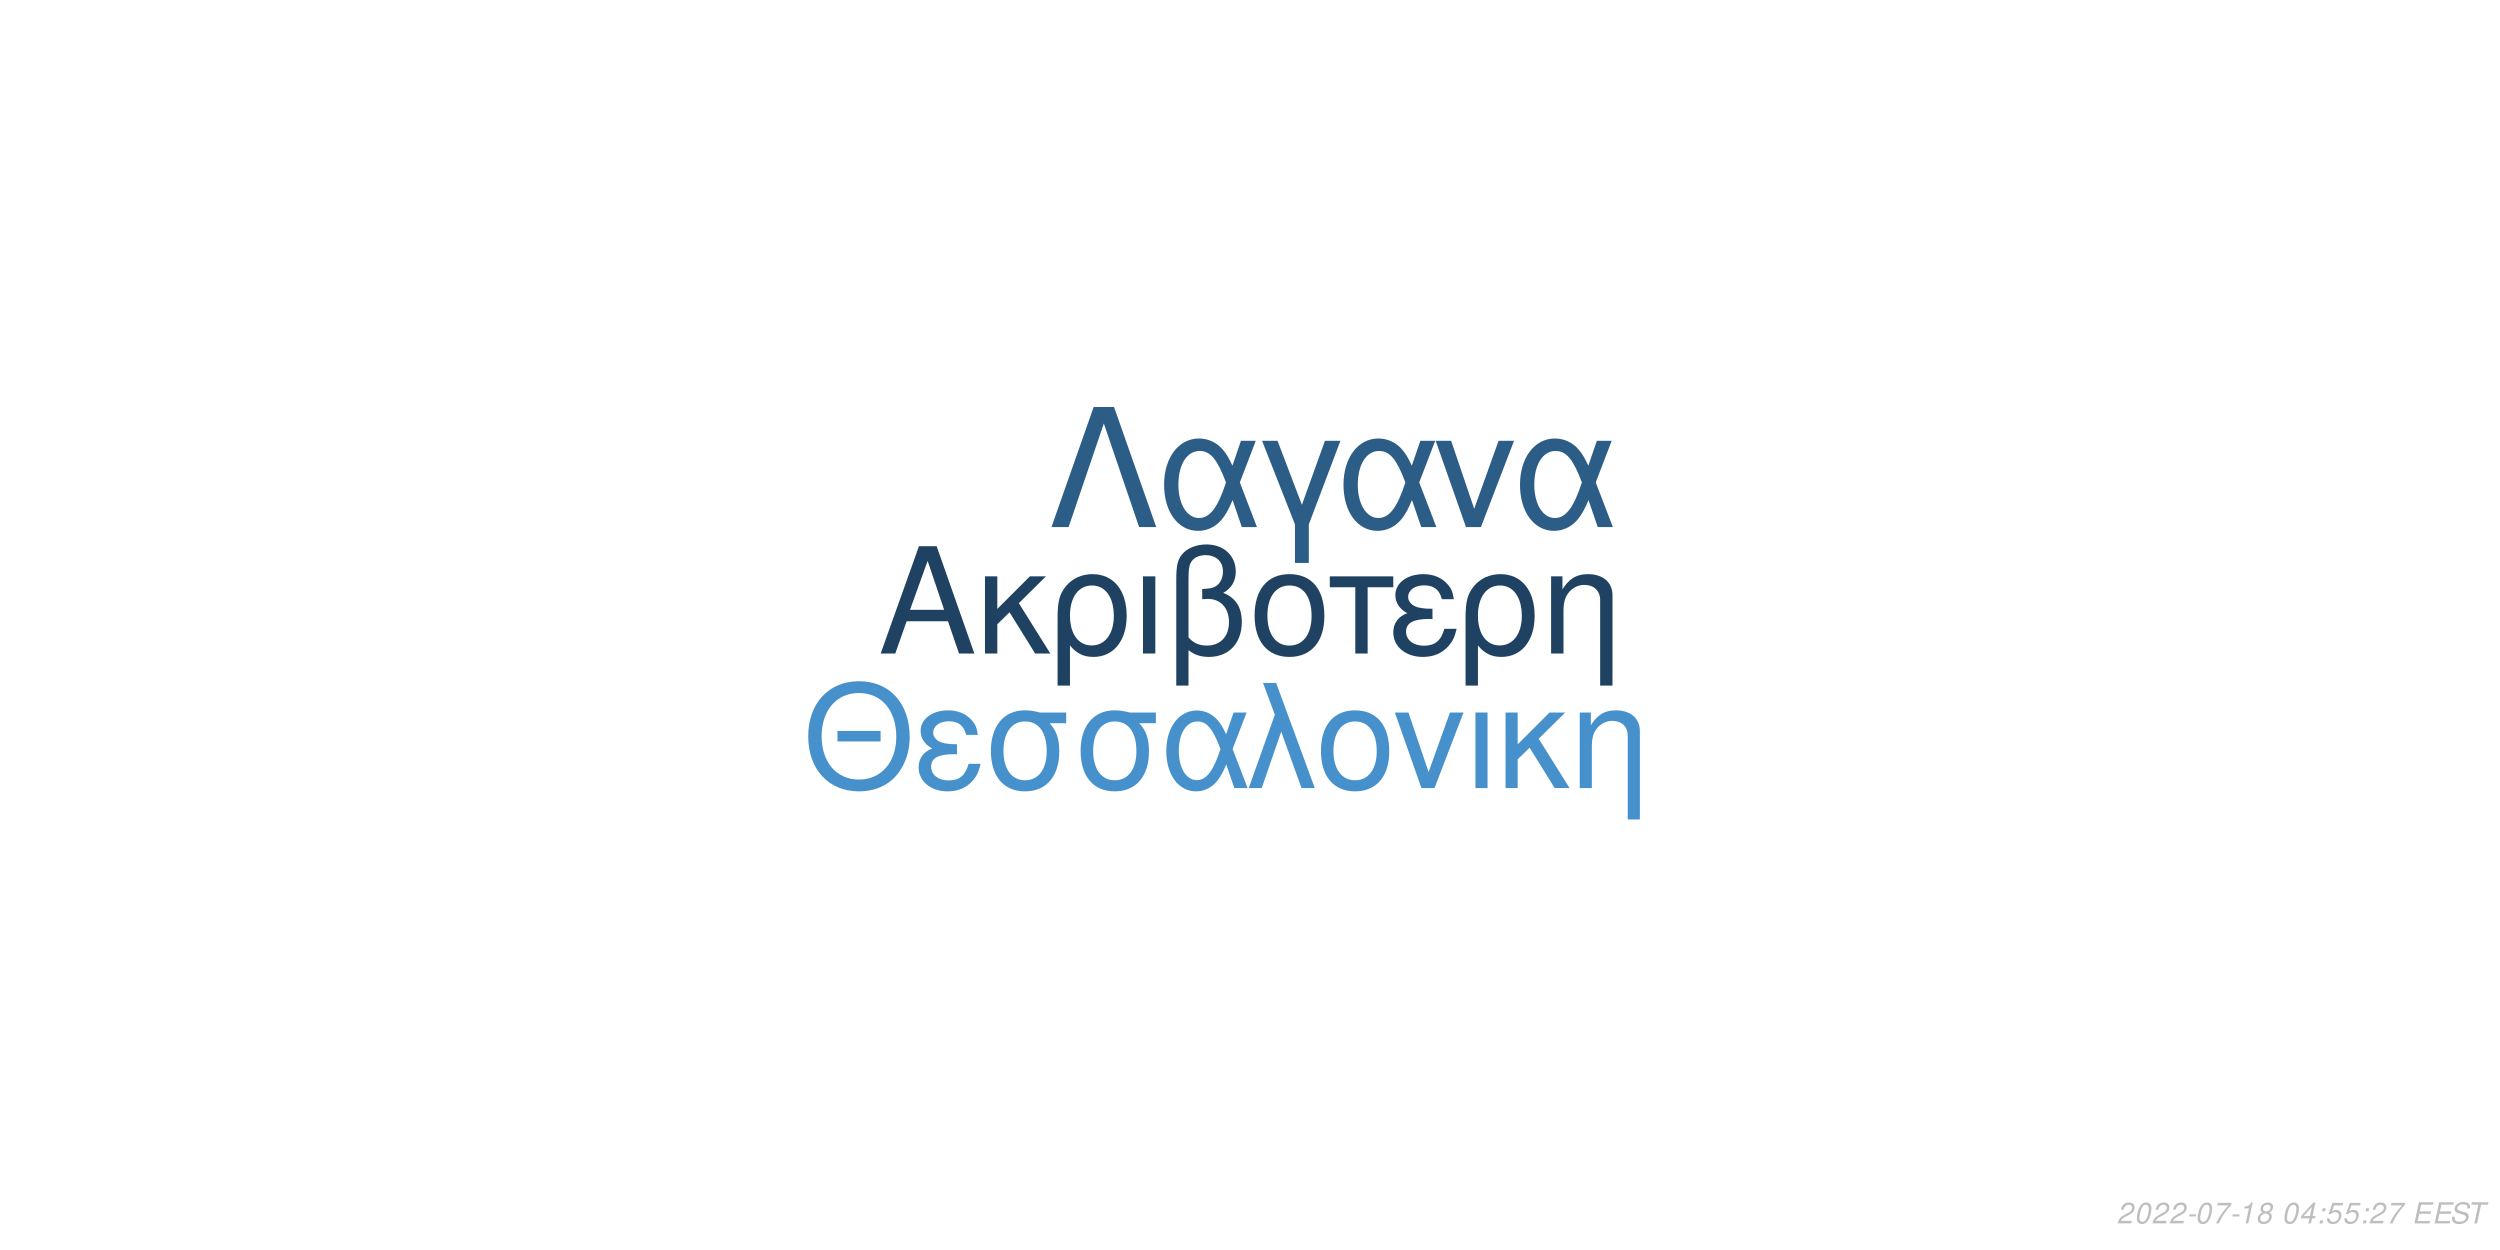
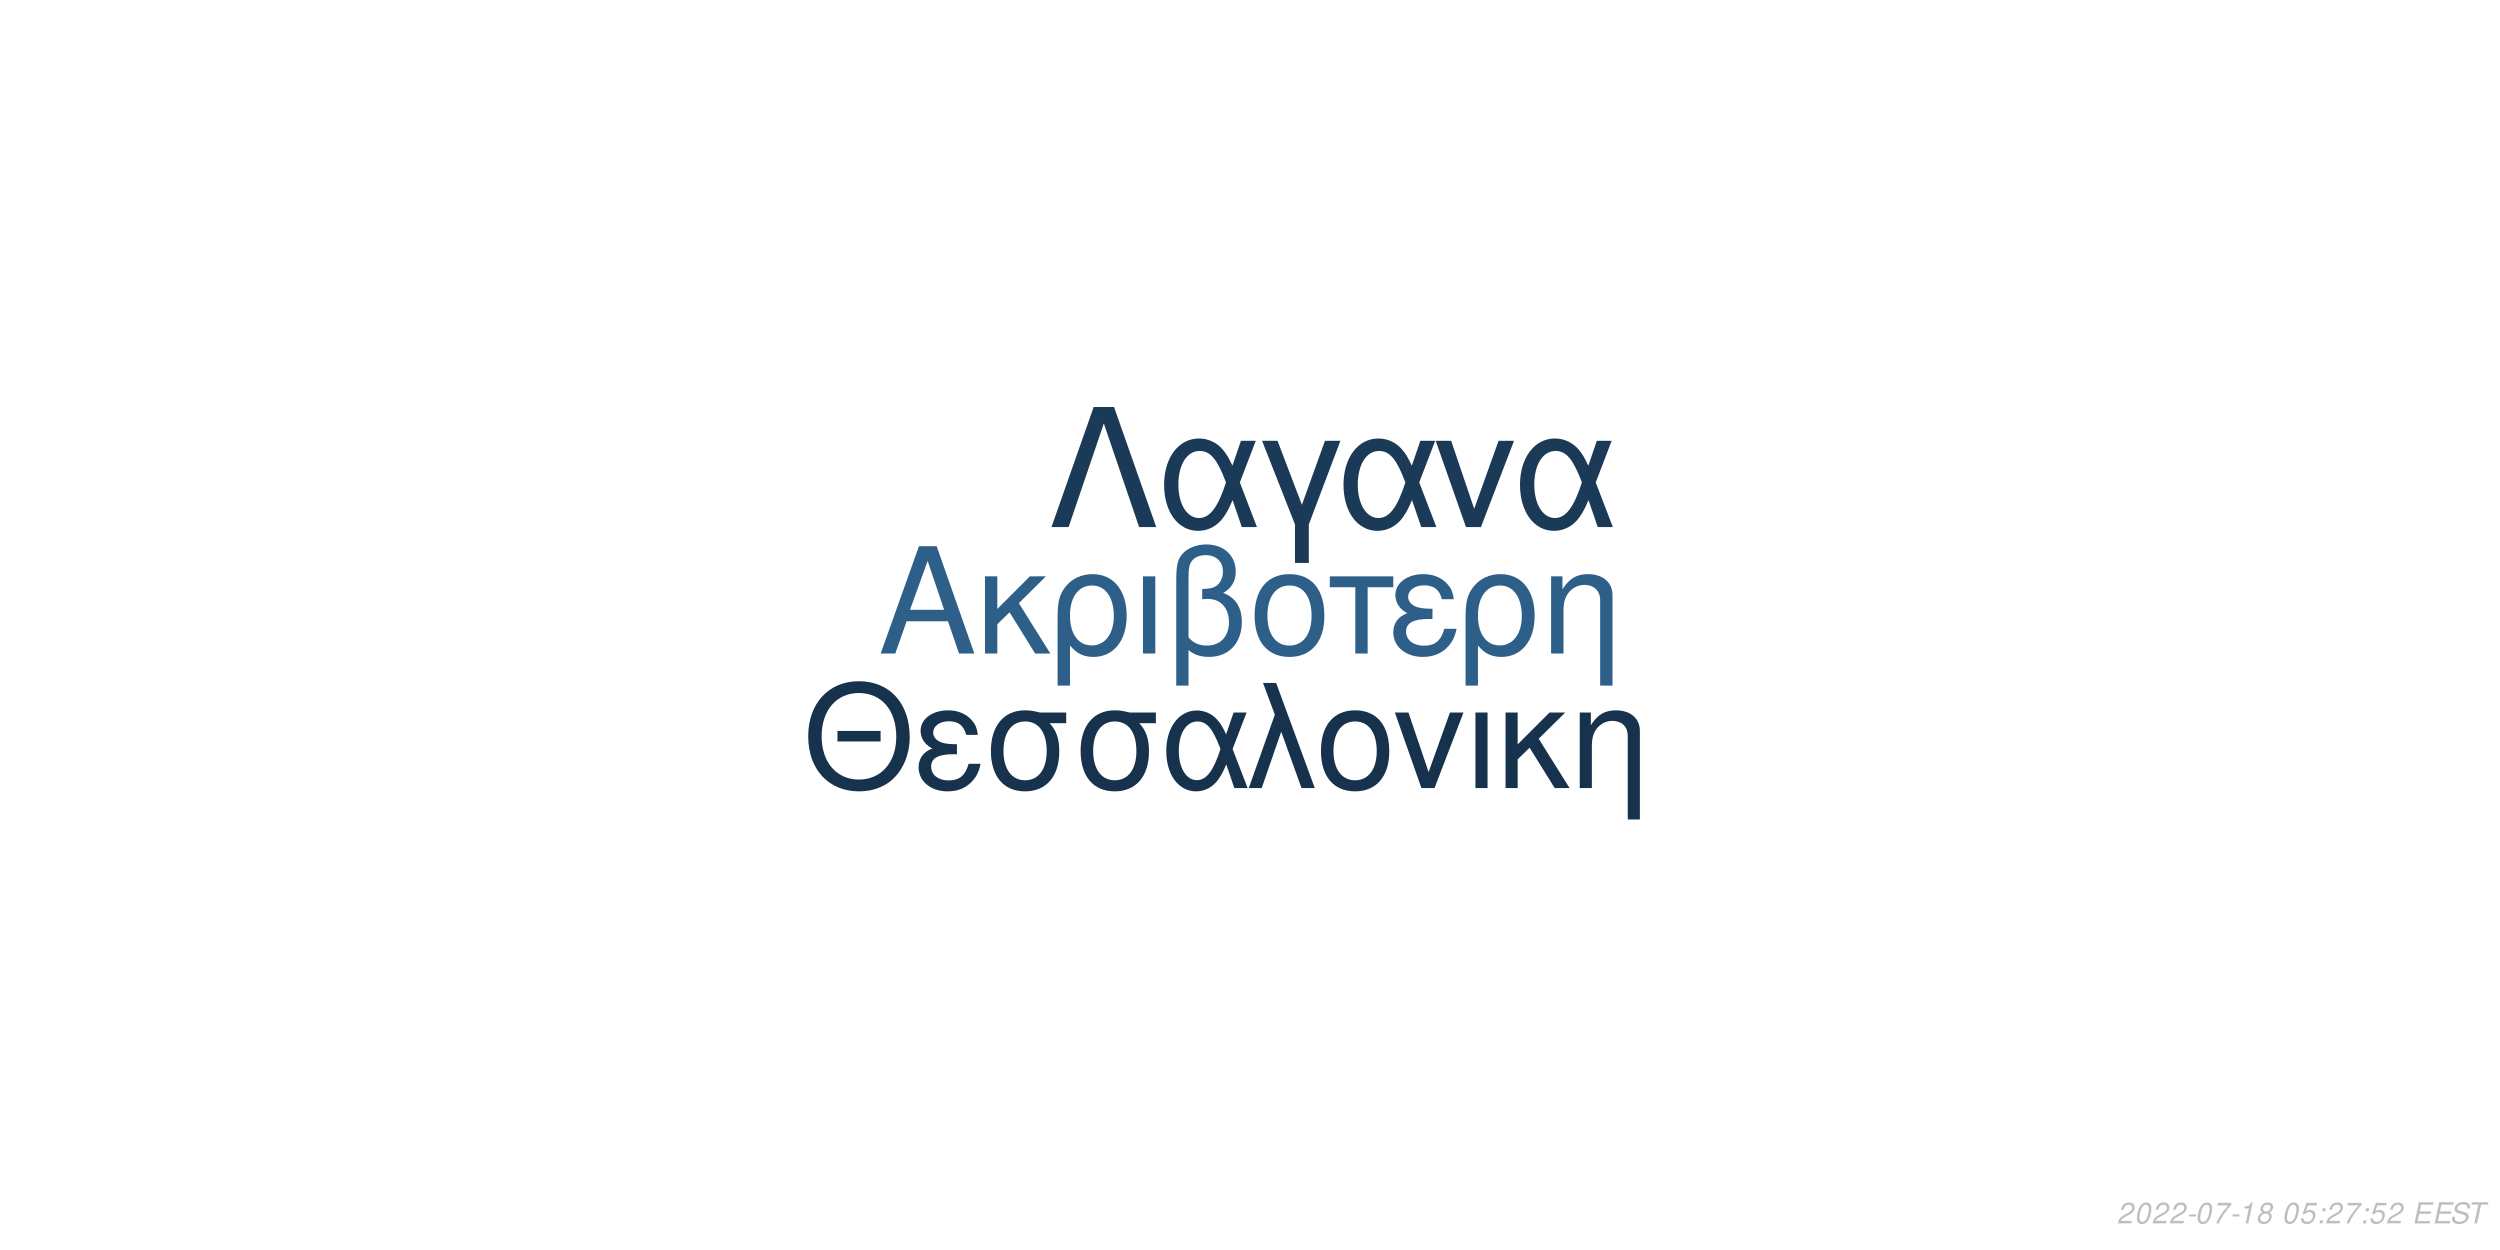
<svg xmlns="http://www.w3.org/2000/svg" xmlns:xlink="http://www.w3.org/1999/xlink" width="864pt" height="432pt" viewBox="0 0 864 432" version="1.1">
  <defs>
    <g>
      <symbol overflow="visible" id="glyph0-0">
        <path style="stroke:none;" d="" />
      </symbol>
      <symbol overflow="visible" id="glyph0-1">
        <path style="stroke:none;" d="M 24.125 -11.141 L 27.938 0 L 33.234 0 L 20.203 -37.094 L 14.094 -37.094 L 0.859 0 L 5.906 0 L 9.828 -11.141 Z M 22.797 -15.109 L 11 -15.109 L 17.094 -32.016 Z M 22.797 -15.109 " />
      </symbol>
      <symbol overflow="visible" id="glyph0-2">
        <path style="stroke:none;" d="M 7.172 -15.422 L 7.172 -26.672 L 2.906 -26.672 L 2.906 0 L 7.172 0 L 7.172 -10.125 L 11.406 -14.25 L 20.25 0 L 25.5 0 L 14.609 -17.406 L 23.969 -26.672 L 18.422 -26.672 Z M 7.172 -15.422 " />
      </symbol>
      <symbol overflow="visible" id="glyph0-3">
        <path style="stroke:none;" d="M 3 11.094 L 7.281 11.094 L 7.281 -2.797 C 9.516 -0.047 11.953 1.172 15.375 1.172 C 22.344 1.172 26.875 -4.422 26.875 -13.031 C 26.875 -21.891 22.297 -27.438 15.062 -27.438 C 11.297 -27.438 7.984 -25.906 5.797 -23.156 C 3.672 -20.516 3 -17.969 3 -12.359 Z M 14.906 -23.516 C 19.547 -23.516 22.438 -19.438 22.438 -12.922 C 22.438 -6.812 19.391 -2.797 14.812 -2.797 C 10.172 -2.797 7.281 -6.766 7.281 -13.125 C 7.281 -19.484 10.234 -23.516 14.906 -23.516 Z M 14.906 -23.516 " />
      </symbol>
      <symbol overflow="visible" id="glyph0-4">
        <path style="stroke:none;" d="M 3.516 0 L 7.781 0 L 7.781 -26.672 L 3.516 -26.672 Z M 3.516 0 " />
      </symbol>
      <symbol overflow="visible" id="glyph0-5">
        <path style="stroke:none;" d="M 4.016 11.094 L 8.25 11.094 L 8.25 -1.172 C 10.172 0.406 12.422 1.172 15.312 1.172 C 22.188 1.172 26.672 -3.609 26.672 -10.891 C 26.672 -15.984 24.578 -19.234 20.25 -20.969 C 23.109 -22.547 24.578 -25.031 24.578 -28.344 C 24.578 -33.844 20.406 -37.703 14.453 -37.703 C 10.938 -37.703 7.734 -36.391 6 -34.25 C 4.484 -32.422 4.016 -30.328 4.016 -25.391 Z M 8.25 -25.656 C 8.25 -29.359 8.5 -30.844 9.469 -32.062 C 10.375 -33.281 12.156 -34 14.094 -34 C 17.812 -34 20.156 -31.812 20.156 -28.297 C 20.156 -25.953 18.984 -23.812 17.297 -23.047 C 16.281 -22.547 15.469 -22.438 12.984 -22.297 L 12.984 -18.781 C 13.734 -18.828 14.344 -18.875 14.969 -18.875 C 19.344 -18.875 22.234 -15.719 22.234 -10.891 C 22.234 -5.906 19.281 -2.75 14.656 -2.75 C 11.953 -2.75 9.922 -3.609 8.25 -5.594 Z M 8.25 -25.656 " />
      </symbol>
      <symbol overflow="visible" id="glyph0-6">
        <path style="stroke:none;" d="M 14.094 -27.438 C 6.562 -27.438 2.094 -22.094 2.094 -13.125 C 2.094 -4.125 6.562 1.172 14.141 1.172 C 21.672 1.172 26.203 -4.172 26.203 -12.922 C 26.203 -22.188 21.828 -27.438 14.094 -27.438 Z M 14.141 -23.516 C 18.938 -23.516 21.781 -19.594 21.781 -12.984 C 21.781 -6.672 18.828 -2.75 14.141 -2.75 C 9.422 -2.75 6.516 -6.672 6.516 -13.125 C 6.516 -19.594 9.422 -23.516 14.141 -23.516 Z M 14.141 -23.516 " />
      </symbol>
      <symbol overflow="visible" id="glyph0-7">
        <path style="stroke:none;" d="M 7.891 0 L 12.156 0 L 12.156 -22.906 L 21.016 -22.906 L 21.016 -26.672 L -0.922 -26.672 L -0.922 -22.906 L 7.891 -22.906 Z M 7.891 0 " />
      </symbol>
      <symbol overflow="visible" id="glyph0-8">
        <path style="stroke:none;" d="M 14.562 -15.469 C 11.344 -15.469 9.562 -15.781 8.297 -16.438 C 6.922 -17.203 6.156 -18.328 6.156 -19.547 C 6.156 -21.891 8.453 -23.562 11.656 -23.562 C 15.062 -23.562 16.953 -22.094 17.812 -18.781 L 21.938 -18.781 C 21.578 -21.266 21.062 -22.5 19.797 -23.922 C 17.812 -26.203 14.906 -27.438 11.453 -27.438 C 5.797 -27.438 1.734 -24.375 1.734 -20.203 C 1.734 -17.609 3.156 -15.375 5.859 -13.938 C 2.797 -12.875 1.016 -10.484 1.016 -7.328 C 1.016 -2.391 5.297 1.172 11.25 1.172 C 14.969 1.172 17.906 -0.109 20.156 -2.641 C 21.578 -4.328 22.297 -5.797 22.906 -8.547 L 18.672 -8.547 C 17.5 -4.422 15.422 -2.703 11.609 -2.703 C 7.938 -2.703 5.438 -4.688 5.438 -7.578 C 5.438 -10.578 7.938 -11.953 13.484 -11.953 C 13.641 -11.953 14.094 -11.953 14.562 -11.906 Z M 14.562 -15.469 " />
      </symbol>
      <symbol overflow="visible" id="glyph0-9">
        <path style="stroke:none;" d="M 3.562 -26.672 L 3.562 0 L 7.844 0 L 7.844 -14.703 C 7.844 -17.906 8.5 -19.891 10.031 -21.531 C 11.406 -22.953 13.188 -23.719 15.062 -23.719 C 18.375 -23.719 20.516 -21.672 20.516 -18.469 L 20.516 11.094 L 24.781 11.094 L 24.781 -20.156 C 24.781 -24.578 21.469 -27.438 16.328 -27.438 C 12.359 -27.438 9.828 -25.906 7.484 -22.188 L 7.484 -26.672 Z M 3.562 -26.672 " />
      </symbol>
      <symbol overflow="visible" id="glyph1-0">
        <path style="stroke:none;" d="" />
      </symbol>
      <symbol overflow="visible" id="glyph1-1">
        <path style="stroke:none;" d="M 26.859 -19.734 L 11.953 -19.734 L 11.953 -16.094 L 26.859 -16.094 Z M 19.328 -36.922 C 8.922 -36.922 1.844 -29.25 1.844 -17.891 C 1.844 -6.484 8.875 1.141 19.391 1.141 C 23.812 1.141 27.703 -0.203 30.641 -2.688 C 34.578 -6.031 36.922 -11.656 36.922 -17.594 C 36.922 -29.297 30 -36.922 19.328 -36.922 Z M 19.328 -32.844 C 27.203 -32.844 32.281 -26.906 32.281 -17.688 C 32.281 -8.922 27.062 -2.938 19.391 -2.938 C 11.609 -2.938 6.484 -8.922 6.484 -17.891 C 6.484 -26.859 11.609 -32.844 19.328 -32.844 Z M 19.328 -32.844 " />
      </symbol>
      <symbol overflow="visible" id="glyph1-2">
        <path style="stroke:none;" d="M 14.25 -15.141 C 11.109 -15.141 9.375 -15.453 8.125 -16.094 C 6.781 -16.844 6.031 -17.938 6.031 -19.141 C 6.031 -21.422 8.266 -23.078 11.406 -23.078 C 14.75 -23.078 16.594 -21.625 17.438 -18.391 L 21.469 -18.391 C 21.125 -20.828 20.625 -22.031 19.391 -23.422 C 17.438 -25.656 14.594 -26.859 11.219 -26.859 C 5.688 -26.859 1.688 -23.875 1.688 -19.781 C 1.688 -17.234 3.094 -15.047 5.734 -13.656 C 2.734 -12.609 1 -10.266 1 -7.172 C 1 -2.344 5.188 1.141 11.016 1.141 C 14.656 1.141 17.547 -0.094 19.734 -2.594 C 21.125 -4.234 21.828 -5.688 22.422 -8.375 L 18.281 -8.375 C 17.141 -4.328 15.094 -2.641 11.359 -2.641 C 7.766 -2.641 5.328 -4.578 5.328 -7.422 C 5.328 -10.359 7.766 -11.703 13.203 -11.703 C 13.359 -11.703 13.797 -11.703 14.25 -11.656 Z M 14.25 -15.141 " />
      </symbol>
      <symbol overflow="visible" id="glyph1-3">
        <path style="stroke:none;" d="M 29 -26.109 L 19.938 -26.109 C 17.594 -26.703 16.438 -26.859 14.703 -26.859 C 7.469 -26.859 2.984 -21.469 2.984 -12.859 C 2.984 -4.031 7.375 1.141 14.797 1.141 C 22.172 1.141 26.609 -4.078 26.609 -12.656 C 26.609 -17.047 25.656 -19.828 23.266 -22.422 L 29 -22.422 Z M 14.797 -23.016 C 19.531 -23.016 22.266 -19.234 22.266 -12.75 C 22.266 -6.531 19.438 -2.688 14.797 -2.688 C 10.172 -2.688 7.328 -6.531 7.328 -12.859 C 7.328 -19.188 10.172 -23.016 14.797 -23.016 Z M 14.797 -23.016 " />
      </symbol>
      <symbol overflow="visible" id="glyph1-4">
        <path style="stroke:none;" d="M 29.344 -26.109 L 24.859 -26.109 L 22.266 -18.578 C 21.125 -21.031 20.484 -22.125 19.328 -23.469 C 17.547 -25.609 14.906 -26.812 12.156 -26.812 C 5.984 -26.812 1.594 -20.984 1.594 -12.812 C 1.594 -4.578 5.828 1.141 11.906 1.141 C 14.953 1.141 17.734 -0.344 19.625 -3.047 C 20.672 -4.531 21.281 -5.688 22.328 -8.172 L 25.109 0 L 29.703 0 L 24.516 -13.5 Z M 20.328 -13.5 C 17.891 -5.922 15.453 -2.734 12.156 -2.734 C 8.516 -2.734 5.922 -6.922 5.922 -12.812 C 5.922 -18.938 8.516 -23.016 12.359 -23.016 C 15.594 -23.016 17.688 -20.531 20.328 -13.5 Z M 20.328 -13.5 " />
      </symbol>
      <symbol overflow="visible" id="glyph1-5">
        <path style="stroke:none;" d="M 1.094 0 L 5.578 0 L 12.312 -19.484 L 19.328 0 L 23.922 0 L 10.562 -36.328 L 6.031 -36.328 L 10.109 -25.359 Z M 1.094 0 " />
      </symbol>
      <symbol overflow="visible" id="glyph1-6">
        <path style="stroke:none;" d="M 13.797 -26.859 C 6.422 -26.859 2.047 -21.625 2.047 -12.859 C 2.047 -4.031 6.422 1.141 13.859 1.141 C 21.234 1.141 25.656 -4.078 25.656 -12.656 C 25.656 -21.719 21.375 -26.859 13.797 -26.859 Z M 13.859 -23.016 C 18.531 -23.016 21.328 -19.188 21.328 -12.703 C 21.328 -6.531 18.438 -2.688 13.859 -2.688 C 9.219 -2.688 6.375 -6.531 6.375 -12.859 C 6.375 -19.188 9.219 -23.016 13.859 -23.016 Z M 13.859 -23.016 " />
      </symbol>
      <symbol overflow="visible" id="glyph1-7">
        <path style="stroke:none;" d="M 14.297 0 L 24.312 -26.109 L 19.625 -26.109 L 12.25 -5.531 L 5.281 -26.109 L 0.594 -26.109 L 9.766 0 Z M 14.297 0 " />
      </symbol>
      <symbol overflow="visible" id="glyph1-8">
        <path style="stroke:none;" d="M 3.438 0 L 7.625 0 L 7.625 -26.109 L 3.438 -26.109 Z M 3.438 0 " />
      </symbol>
      <symbol overflow="visible" id="glyph1-9">
        <path style="stroke:none;" d="M 7.031 -15.094 L 7.031 -26.109 L 2.844 -26.109 L 2.844 0 L 7.031 0 L 7.031 -9.922 L 11.156 -13.953 L 19.828 0 L 24.969 0 L 14.297 -17.047 L 23.469 -26.109 L 18.031 -26.109 Z M 7.031 -15.094 " />
      </symbol>
      <symbol overflow="visible" id="glyph1-10">
        <path style="stroke:none;" d="M 3.484 -26.109 L 3.484 0 L 7.672 0 L 7.672 -14.406 C 7.672 -17.547 8.328 -19.484 9.812 -21.078 C 11.156 -22.469 12.906 -23.219 14.75 -23.219 C 17.984 -23.219 20.078 -21.234 20.078 -18.094 L 20.078 10.859 L 24.266 10.859 L 24.266 -19.734 C 24.266 -24.062 21.031 -26.859 16 -26.859 C 12.109 -26.859 9.609 -25.359 7.328 -21.719 L 7.328 -26.109 Z M 3.484 -26.109 " />
      </symbol>
      <symbol overflow="visible" id="glyph2-0">
        <path style="stroke:none;" d="" />
      </symbol>
      <symbol overflow="visible" id="glyph2-1">
        <path style="stroke:none;" d="M 22.531 -41.484 L 15.484 -41.484 L 0.906 0 L 6.828 0 L 19 -35.797 L 31.188 0 L 37.109 0 Z M 22.531 -41.484 " />
      </symbol>
      <symbol overflow="visible" id="glyph2-2">
        <path style="stroke:none;" d="M 33.516 -29.812 L 28.391 -29.812 L 25.438 -21.219 C 24.125 -24.016 23.391 -25.266 22.078 -26.797 C 20.031 -29.25 17.016 -30.609 13.891 -30.609 C 6.828 -30.609 1.828 -23.953 1.828 -14.625 C 1.828 -5.234 6.656 1.312 13.594 1.312 C 17.078 1.312 20.266 -0.391 22.422 -3.469 C 23.609 -5.172 24.297 -6.484 25.5 -9.328 L 28.688 0 L 33.922 0 L 28 -15.422 Z M 23.219 -15.422 C 20.422 -6.766 17.641 -3.125 13.891 -3.125 C 9.734 -3.125 6.766 -7.906 6.766 -14.625 C 6.766 -21.625 9.734 -26.297 14.109 -26.297 C 17.812 -26.297 20.203 -23.453 23.219 -15.422 Z M 23.219 -15.422 " />
      </symbol>
      <symbol overflow="visible" id="glyph2-3">
        <path style="stroke:none;" d="M 12.062 12.406 L 16.844 12.406 L 16.844 -0.906 L 27.766 -29.812 L 22.422 -29.812 L 14.453 -7.688 L 6.031 -29.812 L 0.688 -29.812 L 12.062 -0.906 Z M 12.062 12.406 " />
      </symbol>
      <symbol overflow="visible" id="glyph2-4">
        <path style="stroke:none;" d="M 16.328 0 L 27.766 -29.812 L 22.422 -29.812 L 14 -6.312 L 6.031 -29.812 L 0.688 -29.812 L 11.156 0 Z M 16.328 0 " />
      </symbol>
      <symbol overflow="visible" id="glyph3-0">
        <path style="stroke:none;" d="" />
      </symbol>
      <symbol overflow="visible" id="glyph3-1">
        <path style="stroke:none;" d="M 5.234 -0.875 L 1.469 -0.875 C 1.641 -1.375 2.203 -1.891 3.109 -2.344 L 4.234 -2.938 C 5.562 -3.625 6.219 -4.469 6.219 -5.484 C 6.219 -5.938 6.062 -6.359 5.797 -6.656 C 5.469 -7.047 4.984 -7.234 4.312 -7.234 C 2.766 -7.234 1.891 -6.453 1.484 -4.734 L 2.375 -4.734 C 2.484 -5.188 2.609 -5.484 2.797 -5.75 C 3.094 -6.203 3.609 -6.453 4.188 -6.453 C 4.891 -6.453 5.344 -6.031 5.344 -5.375 C 5.344 -4.703 4.859 -4.094 4.016 -3.656 L 2.984 -3.125 C 1.234 -2.188 0.797 -1.656 0.344 -0.016 L 5.047 -0.016 Z M 5.234 -0.875 " />
      </symbol>
      <symbol overflow="visible" id="glyph3-2">
        <path style="stroke:none;" d="M 4.203 -7.234 C 3.375 -7.234 2.688 -6.812 2.125 -5.984 C 1.484 -5.047 0.984 -3.188 0.984 -1.734 C 0.984 -1.109 1.172 -0.562 1.484 -0.266 C 1.797 0.047 2.281 0.234 2.766 0.234 C 3.625 0.234 4.281 -0.156 4.859 -1.016 C 5.516 -1.953 6 -3.797 6 -5.266 C 6 -6.5 5.328 -7.234 4.203 -7.234 Z M 4.094 -6.453 C 4.734 -6.453 5.125 -5.984 5.125 -5.156 C 5.125 -4.203 4.781 -2.625 4.406 -1.812 C 3.984 -0.938 3.516 -0.547 2.875 -0.547 C 2.25 -0.547 1.875 -1.031 1.875 -1.828 C 1.875 -2.797 2.203 -4.344 2.594 -5.203 C 2.984 -6.047 3.453 -6.453 4.094 -6.453 Z M 4.094 -6.453 " />
      </symbol>
      <symbol overflow="visible" id="glyph3-3">
        <path style="stroke:none;" d="M 3.516 -3.125 L 1.125 -3.125 L 0.969 -2.406 L 3.359 -2.406 Z M 3.516 -3.125 " />
      </symbol>
      <symbol overflow="visible" id="glyph3-4">
        <path style="stroke:none;" d="M 6.703 -7.094 L 1.953 -7.094 L 1.766 -6.219 L 5.594 -6.219 C 3.344 -3.688 2.266 -2.109 1.375 0 L 2.344 0 C 3.031 -1.906 4.828 -4.594 6.547 -6.281 Z M 6.703 -7.094 " />
      </symbol>
      <symbol overflow="visible" id="glyph3-5">
        <path style="stroke:none;" d="M 3.703 -5.188 L 2.594 0 L 3.469 0 L 5.016 -7.234 L 4.438 -7.234 C 3.906 -6.156 3.688 -6.016 2.234 -5.812 L 2.109 -5.188 Z M 3.703 -5.188 " />
      </symbol>
      <symbol overflow="visible" id="glyph3-6">
        <path style="stroke:none;" d="M 4.766 -3.797 C 5.078 -3.969 5.234 -4.078 5.438 -4.234 C 5.812 -4.594 6.062 -5.172 6.062 -5.734 C 6.062 -6.625 5.344 -7.234 4.266 -7.234 C 2.812 -7.234 1.703 -6.219 1.703 -4.875 C 1.703 -4.406 1.875 -4.125 2.359 -3.812 C 1.297 -3.312 0.75 -2.516 0.75 -1.469 C 0.75 -0.438 1.547 0.234 2.812 0.234 C 3.656 0.234 4.359 -0.094 4.938 -0.734 C 5.359 -1.234 5.609 -1.859 5.609 -2.438 C 5.609 -3.047 5.312 -3.516 4.766 -3.797 Z M 4.109 -6.453 C 4.797 -6.453 5.188 -6.125 5.188 -5.578 C 5.188 -5.266 5.062 -4.922 4.859 -4.672 C 4.562 -4.312 4.188 -4.156 3.656 -4.156 C 2.984 -4.156 2.594 -4.453 2.594 -4.984 C 2.594 -5.859 3.203 -6.453 4.109 -6.453 Z M 3.453 -3.406 C 4.234 -3.406 4.734 -2.984 4.734 -2.312 C 4.734 -1.312 3.922 -0.547 2.875 -0.547 C 2.125 -0.547 1.625 -0.969 1.625 -1.625 C 1.625 -2.609 2.438 -3.406 3.453 -3.406 Z M 3.453 -3.406 " />
      </symbol>
      <symbol overflow="visible" id="glyph3-7">
        <path style="stroke:none;" d="" />
      </symbol>
      <symbol overflow="visible" id="glyph3-8">
-         <path style="stroke:none;" d="M 3.625 -1.75 L 3.266 0 L 4.141 0 L 4.516 -1.75 L 5.562 -1.75 L 5.734 -2.531 L 4.688 -2.531 L 5.688 -7.234 L 5.016 -7.234 L 0.844 -2.672 L 0.641 -1.75 Z M 3.797 -2.531 L 1.594 -2.531 L 4.469 -5.703 Z M 3.797 -2.531 " />
+         <path style="stroke:none;" d="M 6.297 -7.094 L 2.594 -7.094 L 1.234 -3.234 L 2.047 -3.234 C 2.656 -3.766 2.938 -3.906 3.531 -3.906 C 4.328 -3.906 4.797 -3.453 4.797 -2.688 C 4.797 -1.438 3.969 -0.547 2.828 -0.547 C 2.031 -0.547 1.609 -0.938 1.578 -1.734 L 0.703 -1.734 L 0.703 -1.516 C 0.703 -0.938 0.844 -0.547 1.188 -0.266 C 1.562 0.062 2.078 0.234 2.703 0.234 C 3.656 0.234 4.391 -0.156 4.984 -0.922 C 5.422 -1.5 5.672 -2.234 5.672 -2.953 C 5.672 -4 4.938 -4.672 3.812 -4.672 C 3.328 -4.672 2.906 -4.547 2.406 -4.234 L 3.109 -6.219 L 6.109 -6.219 Z M 6.297 -7.094 " />
      </symbol>
      <symbol overflow="visible" id="glyph3-9">
        <path style="stroke:none;" d="M 2.359 -1.031 L 1.312 -1.031 L 1.094 0 L 2.141 0 Z M 3.266 -5.234 L 2.219 -5.234 L 2 -4.203 L 3.047 -4.203 Z M 3.266 -5.234 " />
      </symbol>
      <symbol overflow="visible" id="glyph3-10">
-         <path style="stroke:none;" d="M 6.297 -7.094 L 2.594 -7.094 L 1.234 -3.234 L 2.047 -3.234 C 2.656 -3.766 2.938 -3.906 3.531 -3.906 C 4.328 -3.906 4.797 -3.453 4.797 -2.688 C 4.797 -1.438 3.969 -0.547 2.828 -0.547 C 2.031 -0.547 1.609 -0.938 1.578 -1.734 L 0.703 -1.734 L 0.703 -1.516 C 0.703 -0.938 0.844 -0.547 1.188 -0.266 C 1.562 0.062 2.078 0.234 2.703 0.234 C 3.656 0.234 4.391 -0.156 4.984 -0.922 C 5.422 -1.5 5.672 -2.234 5.672 -2.953 C 5.672 -4 4.938 -4.672 3.812 -4.672 C 3.328 -4.672 2.906 -4.547 2.406 -4.234 L 3.109 -6.219 L 6.109 -6.219 Z M 6.297 -7.094 " />
+         <path style="stroke:none;" d="M 2.547 -3.312 L 6.5 -3.312 L 6.688 -4.141 L 2.719 -4.141 L 3.219 -6.469 L 7.344 -6.469 L 7.516 -7.297 L 2.453 -7.297 L 0.906 0 L 6.125 0 L 6.297 -0.812 L 2.016 -0.812 Z M 2.547 -3.312 " />
      </symbol>
      <symbol overflow="visible" id="glyph3-11">
-         <path style="stroke:none;" d="M 2.547 -3.312 L 6.5 -3.312 L 6.688 -4.141 L 2.719 -4.141 L 3.219 -6.469 L 7.344 -6.469 L 7.516 -7.297 L 2.453 -7.297 L 0.906 0 L 6.125 0 L 6.297 -0.812 L 2.016 -0.812 Z M 2.547 -3.312 " />
+         <path style="stroke:none;" d="M 7.062 -5.156 C 7.125 -5.438 7.141 -5.562 7.141 -5.703 C 7.141 -6.156 6.938 -6.594 6.594 -6.891 C 6.188 -7.25 5.656 -7.406 4.875 -7.406 C 3.844 -7.406 3.047 -7.125 2.5 -6.562 C 2.094 -6.141 1.781 -5.438 1.781 -4.922 C 1.781 -4.297 2.219 -3.766 2.891 -3.562 L 4.594 -3.094 C 5.406 -2.859 5.734 -2.578 5.734 -2.094 C 5.734 -1.781 5.547 -1.406 5.266 -1.141 C 4.844 -0.766 4.266 -0.578 3.453 -0.578 C 2.328 -0.578 1.812 -0.984 1.812 -1.906 C 1.812 -2.047 1.812 -2.125 1.844 -2.312 L 0.984 -2.312 C 0.906 -2.062 0.891 -1.906 0.891 -1.688 C 0.891 -0.484 1.797 0.234 3.297 0.234 C 4.359 0.234 5.234 -0.062 5.812 -0.609 C 6.344 -1.078 6.688 -1.797 6.688 -2.375 C 6.688 -2.641 6.609 -2.906 6.453 -3.156 C 6.234 -3.5 5.938 -3.703 5.469 -3.828 L 3.75 -4.312 C 2.984 -4.547 2.734 -4.734 2.734 -5.188 C 2.734 -5.547 2.875 -5.844 3.188 -6.109 C 3.547 -6.438 4.031 -6.594 4.703 -6.594 C 5.266 -6.594 5.688 -6.484 5.906 -6.297 C 6.094 -6.125 6.219 -5.797 6.219 -5.516 C 6.219 -5.422 6.203 -5.344 6.188 -5.156 Z M 7.062 -5.156 " />
      </symbol>
      <symbol overflow="visible" id="glyph3-12">
-         <path style="stroke:none;" d="M 7.062 -5.156 C 7.125 -5.438 7.141 -5.562 7.141 -5.703 C 7.141 -6.156 6.938 -6.594 6.594 -6.891 C 6.188 -7.25 5.656 -7.406 4.875 -7.406 C 3.844 -7.406 3.047 -7.125 2.5 -6.562 C 2.094 -6.141 1.781 -5.438 1.781 -4.922 C 1.781 -4.297 2.219 -3.766 2.891 -3.562 L 4.594 -3.094 C 5.406 -2.859 5.734 -2.578 5.734 -2.094 C 5.734 -1.781 5.547 -1.406 5.266 -1.141 C 4.844 -0.766 4.266 -0.578 3.453 -0.578 C 2.328 -0.578 1.812 -0.984 1.812 -1.906 C 1.812 -2.047 1.812 -2.125 1.844 -2.312 L 0.984 -2.312 C 0.906 -2.062 0.891 -1.906 0.891 -1.688 C 0.891 -0.484 1.797 0.234 3.297 0.234 C 4.359 0.234 5.234 -0.062 5.812 -0.609 C 6.344 -1.078 6.688 -1.797 6.688 -2.375 C 6.688 -2.641 6.609 -2.906 6.453 -3.156 C 6.234 -3.5 5.938 -3.703 5.469 -3.828 L 3.75 -4.312 C 2.984 -4.547 2.734 -4.734 2.734 -5.188 C 2.734 -5.547 2.875 -5.844 3.188 -6.109 C 3.547 -6.438 4.031 -6.594 4.703 -6.594 C 5.266 -6.594 5.688 -6.484 5.906 -6.297 C 6.094 -6.125 6.219 -5.797 6.219 -5.516 C 6.219 -5.422 6.203 -5.344 6.188 -5.156 Z M 7.062 -5.156 " />
-       </symbol>
-       <symbol overflow="visible" id="glyph3-13">
        <path style="stroke:none;" d="M 4.938 -6.469 L 7.312 -6.469 L 7.484 -7.297 L 1.75 -7.297 L 1.578 -6.469 L 3.984 -6.469 L 2.609 0 L 3.547 0 Z M 4.938 -6.469 " />
      </symbol>
    </g>
  </defs>
  <g id="surface1">
    <rect x="0" y="0" width="864" height="432" style="fill:rgb(100%,100%,100%);fill-opacity:1;stroke:none;" />
-     <g style="fill:rgb(12.157%,25.882%,38.431%);fill-opacity:1;">
+     <g style="fill:rgb(17.647%,37.255%,53.725%);fill-opacity:1;">
      <use xlink:href="#glyph0-1" x="303.5" y="225.861" />
      <use xlink:href="#glyph0-2" x="337.5" y="225.861" />
      <use xlink:href="#glyph0-3" x="362.5" y="225.861" />
      <use xlink:href="#glyph0-4" x="391.5" y="225.861" />
      <use xlink:href="#glyph0-5" x="402.5" y="225.861" />
      <use xlink:href="#glyph0-6" x="431.5" y="225.861" />
      <use xlink:href="#glyph0-7" x="460.5" y="225.861" />
      <use xlink:href="#glyph0-8" x="480.5" y="225.861" />
      <use xlink:href="#glyph0-3" x="503.5" y="225.861" />
      <use xlink:href="#glyph0-9" x="532.5" y="225.861" />
    </g>
-     <g style="fill:rgb(27.451%,56.863%,80%);fill-opacity:1;">
+     <g style="fill:rgb(8.627%,19.608%,29.804%);fill-opacity:1;">
      <use xlink:href="#glyph1-1" x="277.473" y="272.354" />
      <use xlink:href="#glyph1-2" x="316.473" y="272.354" />
      <use xlink:href="#glyph1-3" x="339.473" y="272.354" />
      <use xlink:href="#glyph1-3" x="370.473" y="272.354" />
      <use xlink:href="#glyph1-4" x="401.473" y="272.354" />
      <use xlink:href="#glyph1-5" x="430.473" y="272.354" />
      <use xlink:href="#glyph1-6" x="454.473" y="272.354" />
      <use xlink:href="#glyph1-7" x="481.473" y="272.354" />
      <use xlink:href="#glyph1-8" x="506.473" y="272.354" />
      <use xlink:href="#glyph1-9" x="517.473" y="272.354" />
      <use xlink:href="#glyph1-10" x="542.473" y="272.354" />
    </g>
-     <g style="fill:rgb(17.255%,36.471%,52.549%);fill-opacity:1;">
+     <g style="fill:rgb(10.588%,22.745%,34.118%);fill-opacity:1;">
      <use xlink:href="#glyph2-1" x="362.484" y="182.152" />
      <use xlink:href="#glyph2-2" x="400.484" y="182.152" />
      <use xlink:href="#glyph2-3" x="435.484" y="182.152" />
      <use xlink:href="#glyph2-2" x="462.484" y="182.152" />
      <use xlink:href="#glyph2-4" x="495.484" y="182.152" />
      <use xlink:href="#glyph2-2" x="523.484" y="182.152" />
    </g>
    <g style="fill:rgb(74.51%,74.51%,74.51%);fill-opacity:1;">
      <use xlink:href="#glyph3-1" x="731.52" y="422.81" />
      <use xlink:href="#glyph3-2" x="737.52" y="422.81" />
      <use xlink:href="#glyph3-1" x="743.52" y="422.81" />
      <use xlink:href="#glyph3-1" x="749.52" y="422.81" />
      <use xlink:href="#glyph3-3" x="755.52" y="422.81" />
      <use xlink:href="#glyph3-2" x="758.52" y="422.81" />
      <use xlink:href="#glyph3-4" x="764.52" y="422.81" />
      <use xlink:href="#glyph3-3" x="770.52" y="422.81" />
      <use xlink:href="#glyph3-5" x="773.52" y="422.81" />
      <use xlink:href="#glyph3-6" x="779.52" y="422.81" />
      <use xlink:href="#glyph3-7" x="785.52" y="422.81" />
      <use xlink:href="#glyph3-2" x="788.52" y="422.81" />
      <use xlink:href="#glyph3-8" x="794.52" y="422.81" />
      <use xlink:href="#glyph3-9" x="800.52" y="422.81" />
-       <use xlink:href="#glyph3-10" x="803.52" y="422.81" />
-       <use xlink:href="#glyph3-10" x="809.52" y="422.81" />
+       <use xlink:href="#glyph3-1" x="803.52" y="422.81" />
+       <use xlink:href="#glyph3-4" x="809.52" y="422.81" />
      <use xlink:href="#glyph3-9" x="815.52" y="422.81" />
-       <use xlink:href="#glyph3-1" x="818.52" y="422.81" />
-       <use xlink:href="#glyph3-4" x="824.52" y="422.81" />
+       <use xlink:href="#glyph3-8" x="818.52" y="422.81" />
+       <use xlink:href="#glyph3-1" x="824.52" y="422.81" />
      <use xlink:href="#glyph3-7" x="830.52" y="422.81" />
-       <use xlink:href="#glyph3-11" x="833.52" y="422.81" />
-       <use xlink:href="#glyph3-11" x="840.52" y="422.81" />
-       <use xlink:href="#glyph3-12" x="846.52" y="422.81" />
-       <use xlink:href="#glyph3-13" x="852.52" y="422.81" />
+       <use xlink:href="#glyph3-10" x="833.52" y="422.81" />
+       <use xlink:href="#glyph3-10" x="840.52" y="422.81" />
+       <use xlink:href="#glyph3-11" x="846.52" y="422.81" />
+       <use xlink:href="#glyph3-12" x="852.52" y="422.81" />
    </g>
  </g>
</svg>
